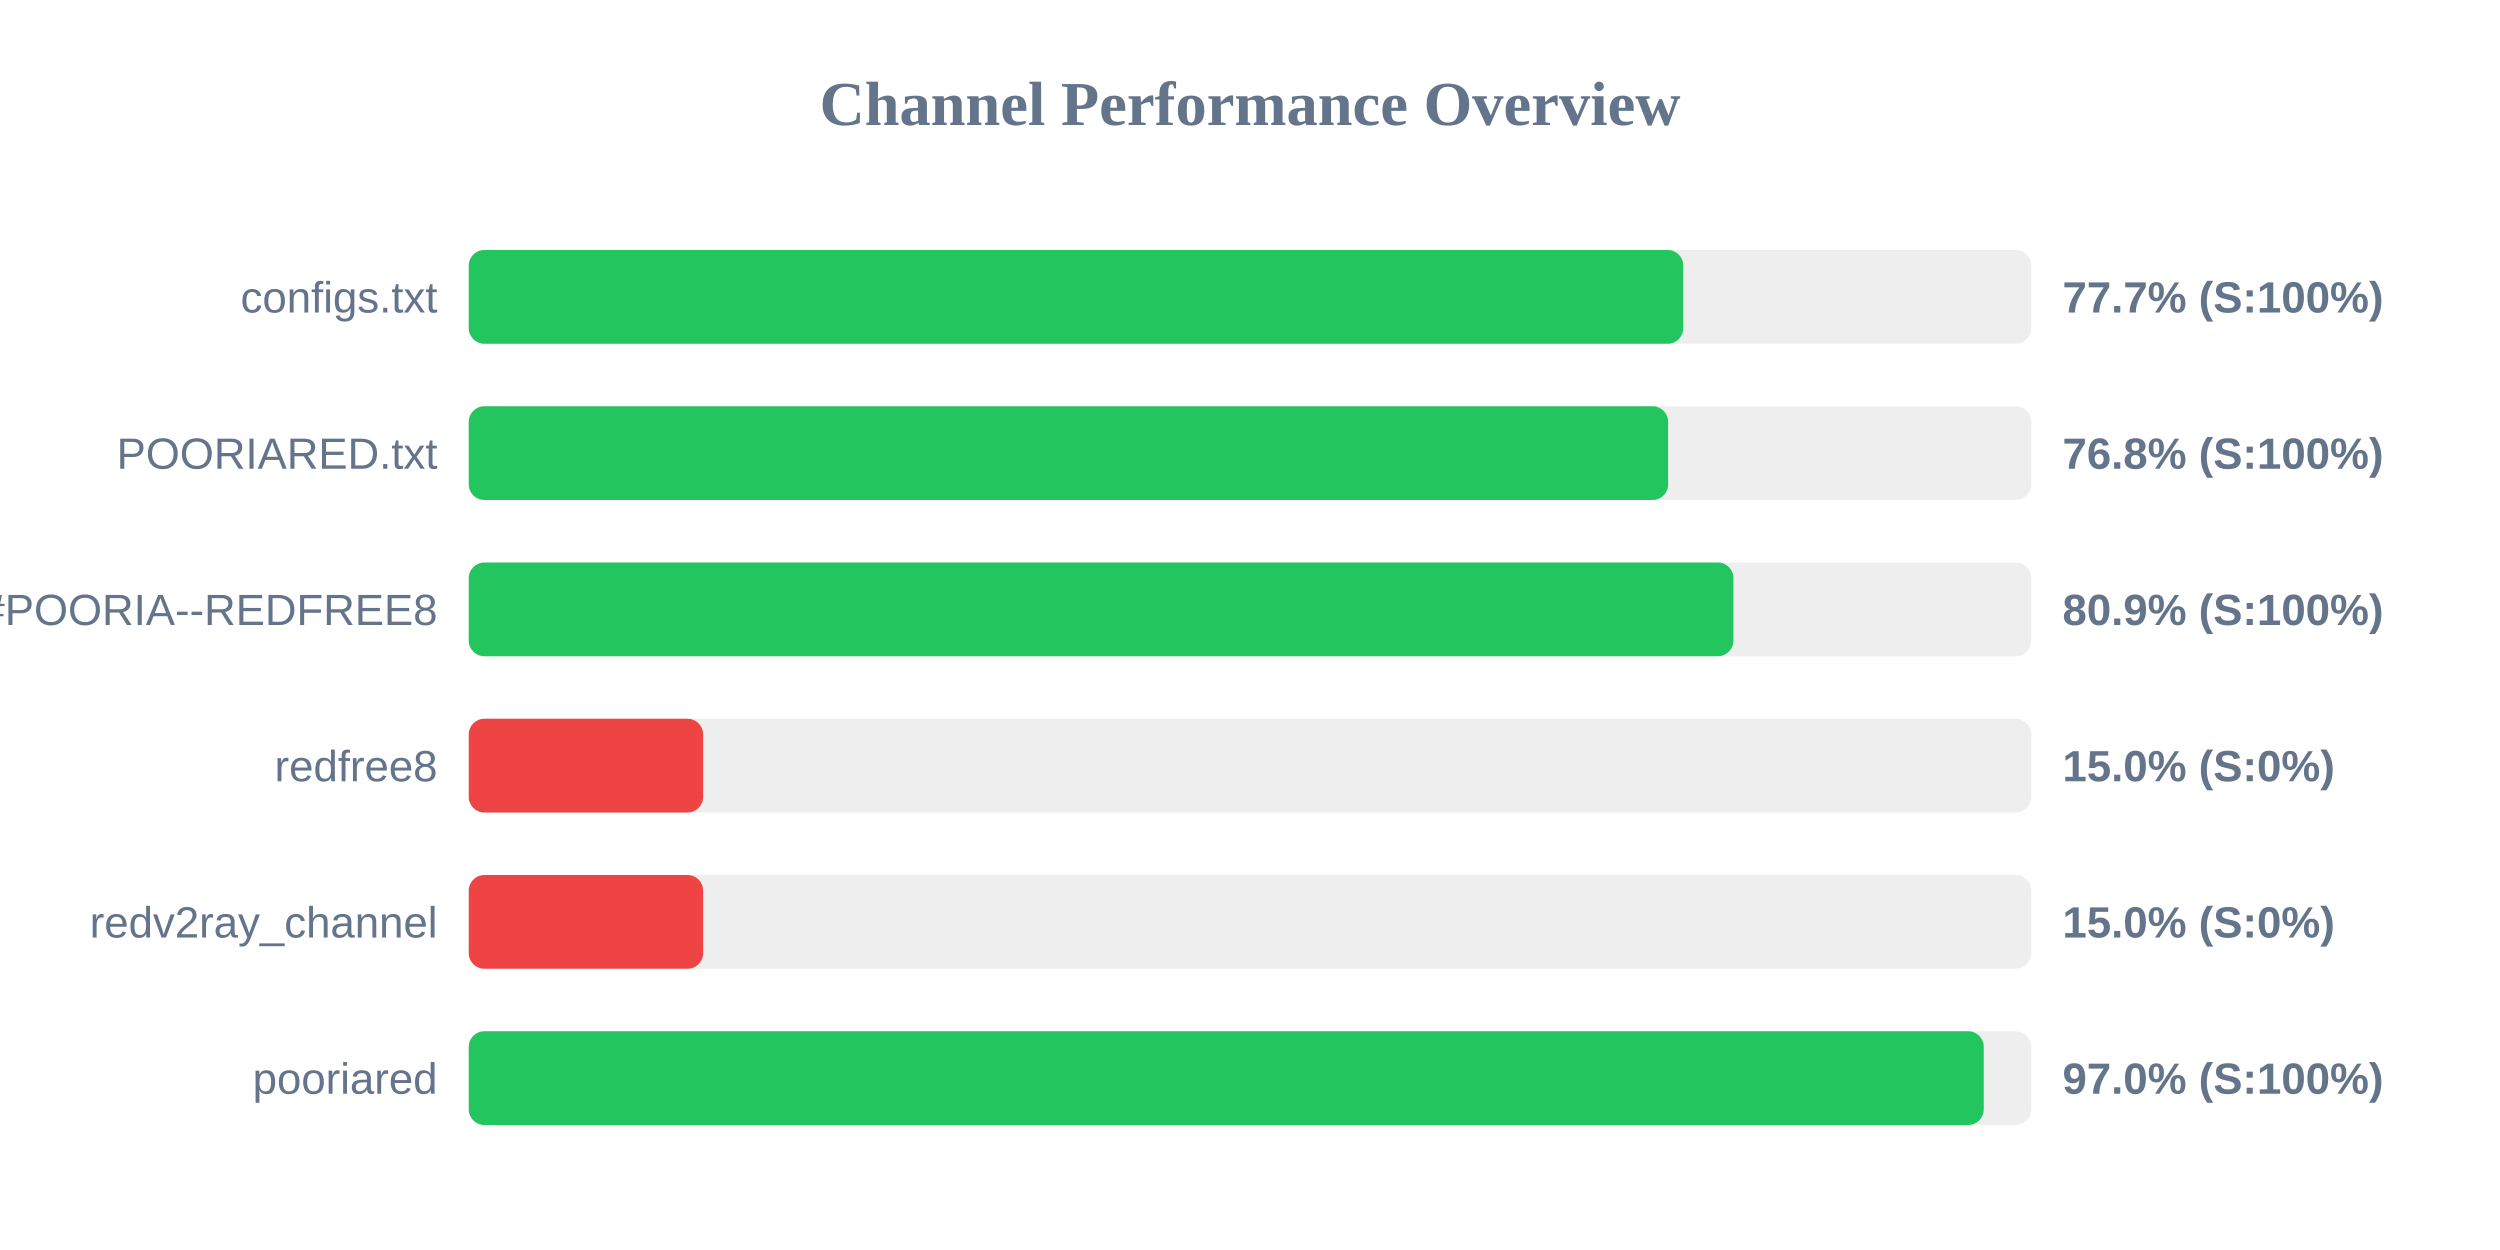
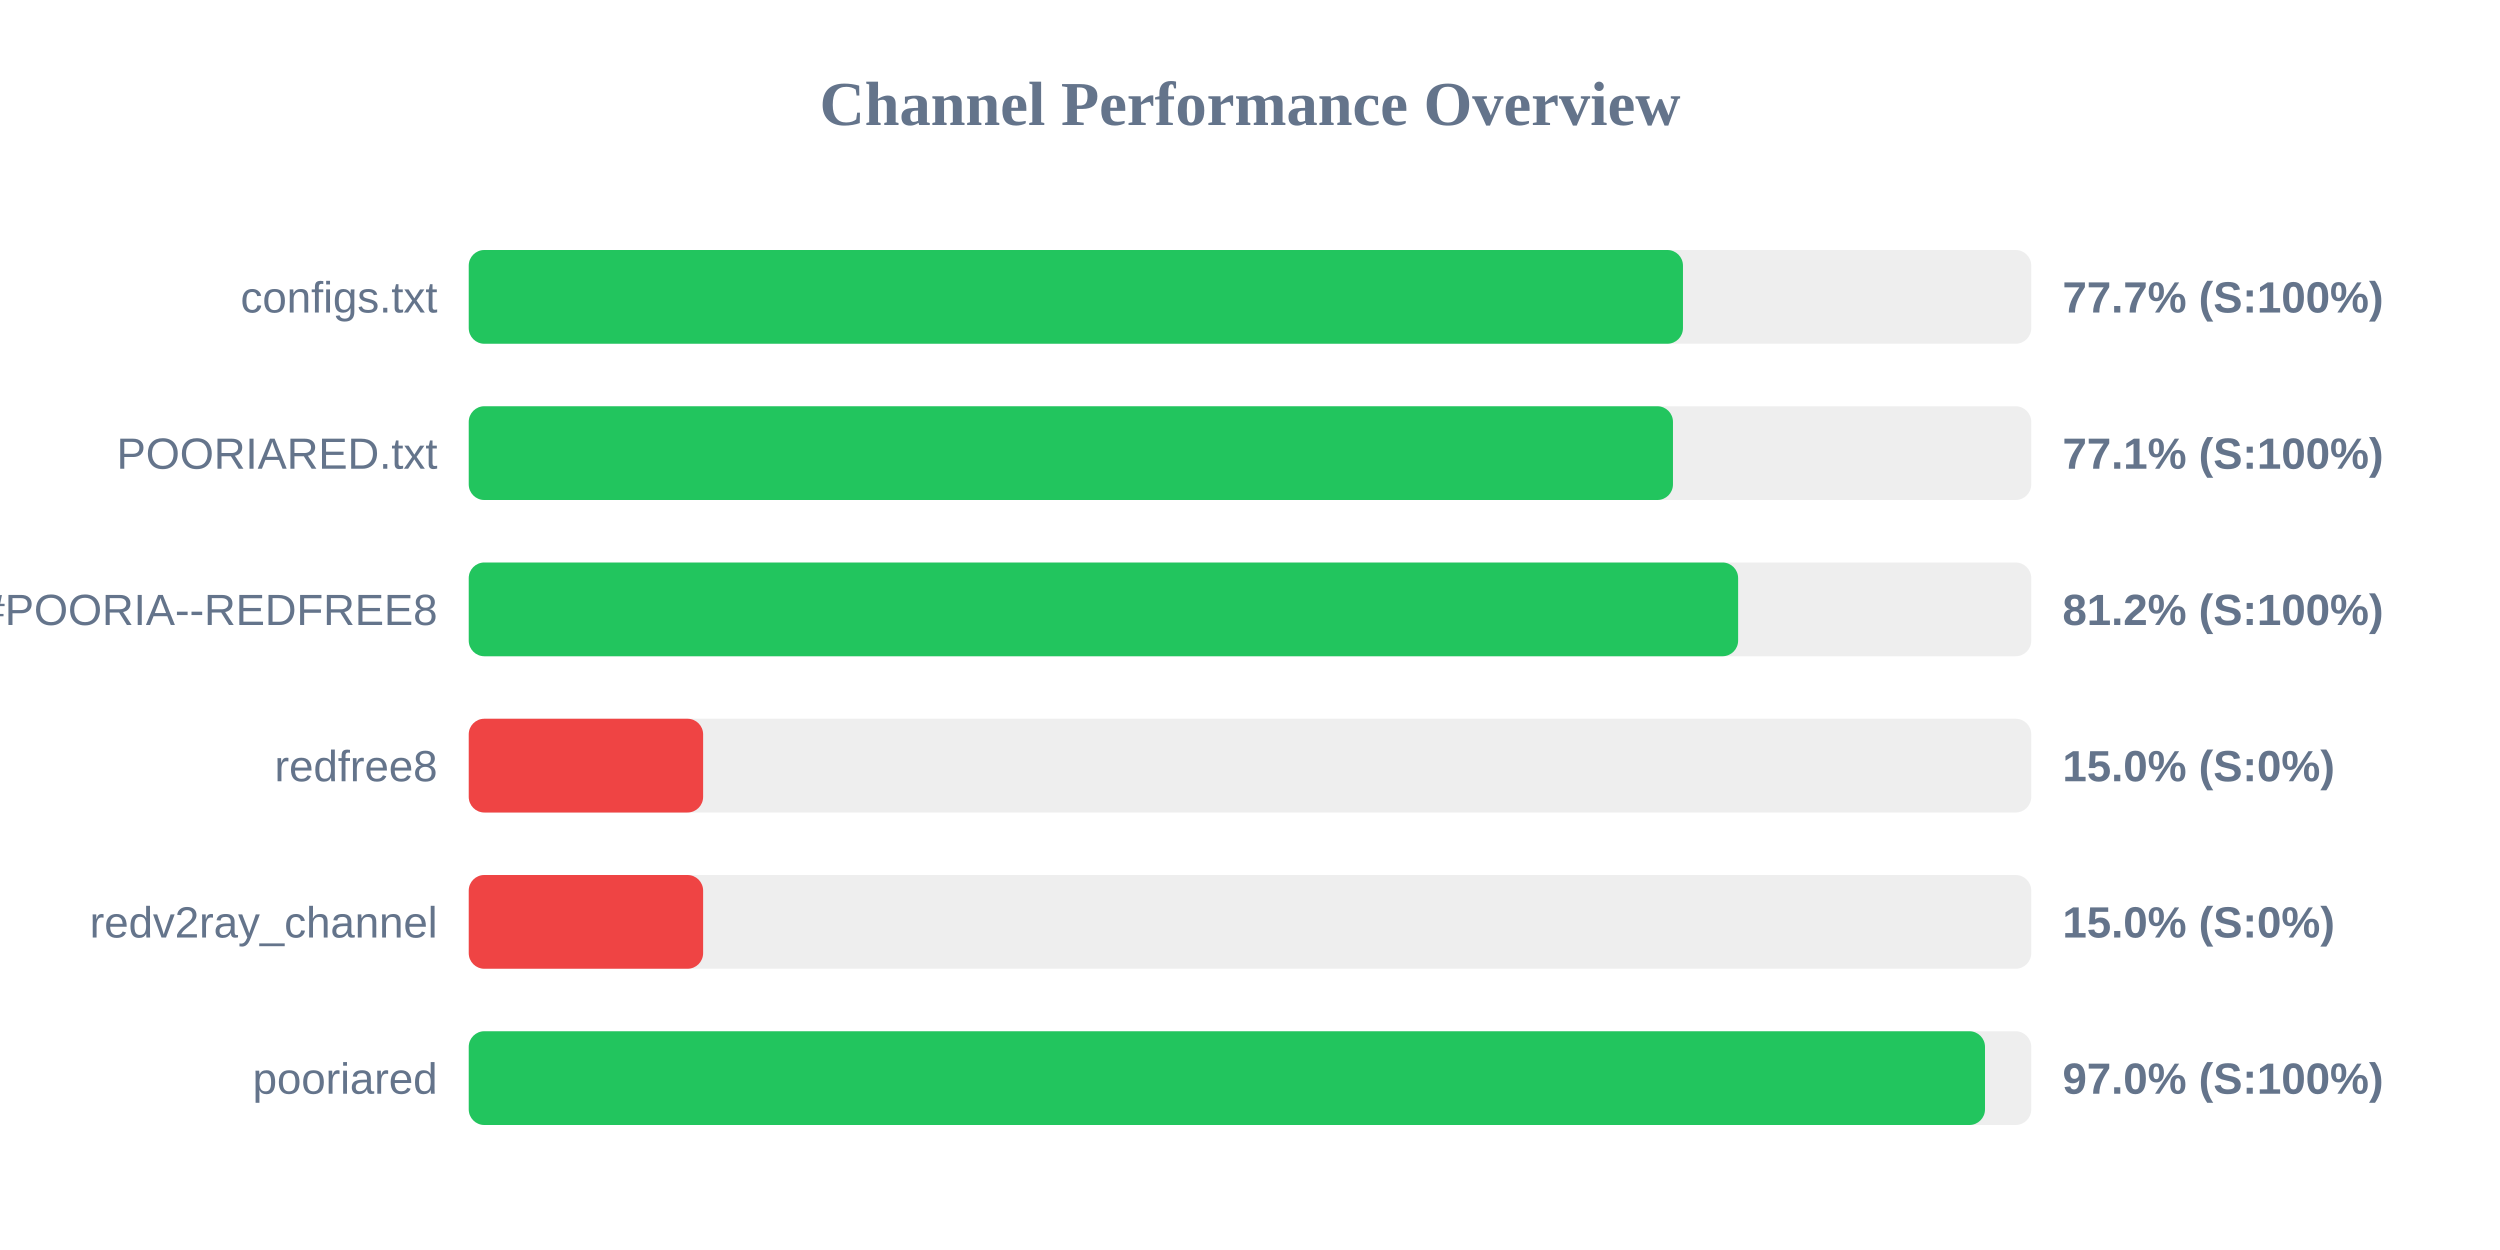
<svg xmlns="http://www.w3.org/2000/svg" width="800" height="400" version="1.1">
  <style>
        .row { font: 14px Arial; fill: #64748b; }
        .score { font: bold 14px Arial; fill: #64748b; }
    </style>
  <text x="400" y="40" text-anchor="middle" font-size="20px" font-weight="bold" fill="#64748b">Channel Performance Overview</text>
  <rect x="150" y="80" width="500" height="30" fill="#eee" rx="5" />
-   <rect x="150" y="80" width="388.65" height="30" fill="#22c55e" rx="5" />
+   <rect x="150" y="80" width="388.55" height="30" fill="#22c55e" rx="5" />
  <text x="140" y="100" text-anchor="end" class="row">configs.txt</text>
  <text x="660" y="100" text-anchor="start" class="score">77.7% (S:100%)</text>
  <rect x="150" y="130" width="500" height="30" fill="#eee" rx="5" />
-   <rect x="150" y="130" width="383.8" height="30" fill="#22c55e" rx="5" />
+   <rect x="150" y="130" width="385.35" height="30" fill="#22c55e" rx="5" />
  <text x="140" y="150" text-anchor="end" class="row">POORIARED.txt</text>
-   <text x="660" y="150" text-anchor="start" class="score">76.8% (S:100%)</text>
+   <text x="660" y="150" text-anchor="start" class="score">77.1% (S:100%)</text>
  <rect x="150" y="180" width="500" height="30" fill="#eee" rx="5" />
-   <rect x="150" y="180" width="404.7" height="30" fill="#22c55e" rx="5" />
+   <rect x="150" y="180" width="406.2" height="30" fill="#22c55e" rx="5" />
  <text x="140" y="200" text-anchor="end" class="row">POORIA--REDFREE8.txt#POORIA--REDFREE8</text>
-   <text x="660" y="200" text-anchor="start" class="score">80.9% (S:100%)</text>
+   <text x="660" y="200" text-anchor="start" class="score">81.2% (S:100%)</text>
  <rect x="150" y="230" width="500" height="30" fill="#eee" rx="5" />
  <rect x="150" y="230" width="75.0" height="30" fill="#ef4444" rx="5" />
  <text x="140" y="250" text-anchor="end" class="row">redfree8</text>
  <text x="660" y="250" text-anchor="start" class="score">15.0% (S:0%)</text>
  <rect x="150" y="280" width="500" height="30" fill="#eee" rx="5" />
  <rect x="150" y="280" width="75.0" height="30" fill="#ef4444" rx="5" />
  <text x="140" y="300" text-anchor="end" class="row">redv2ray_channel</text>
  <text x="660" y="300" text-anchor="start" class="score">15.0% (S:0%)</text>
  <rect x="150" y="330" width="500" height="30" fill="#eee" rx="5" />
-   <rect x="150" y="330" width="484.8" height="30" fill="#22c55e" rx="5" />
+   <rect x="150" y="330" width="485.2" height="30" fill="#22c55e" rx="5" />
  <text x="140" y="350" text-anchor="end" class="row">pooriared</text>
  <text x="660" y="350" text-anchor="start" class="score">97.0% (S:100%)</text>
</svg>
